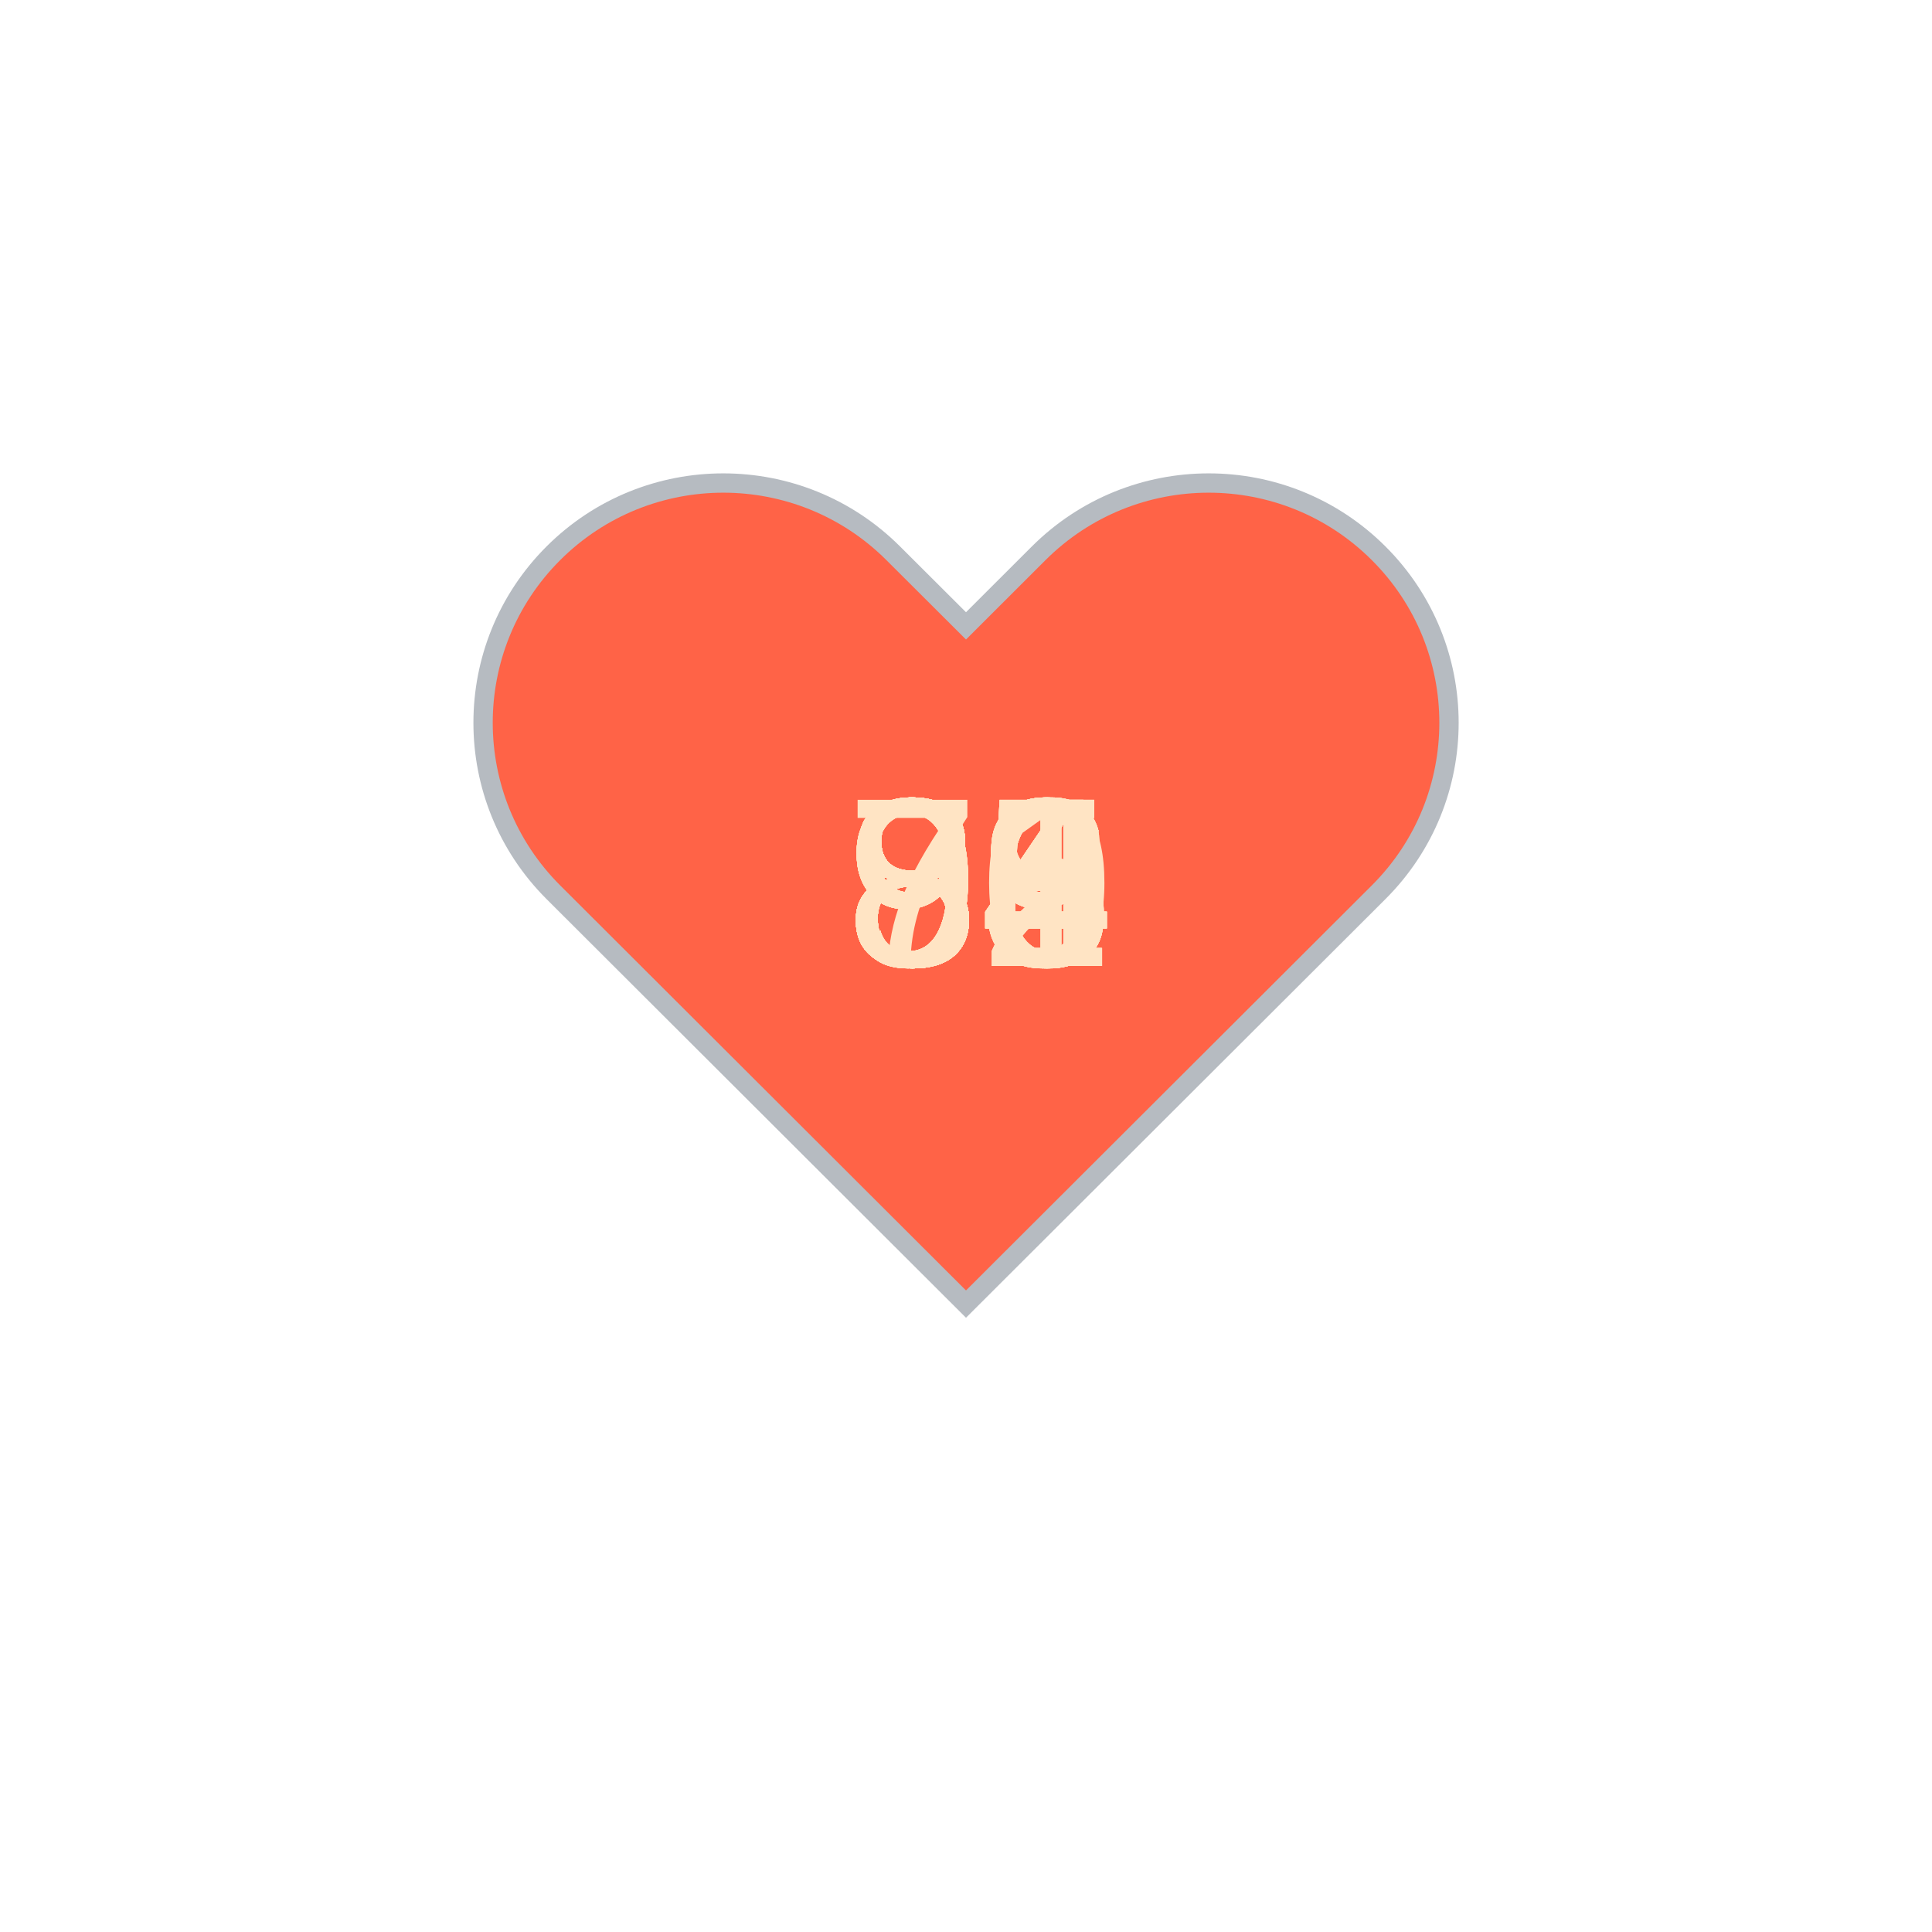
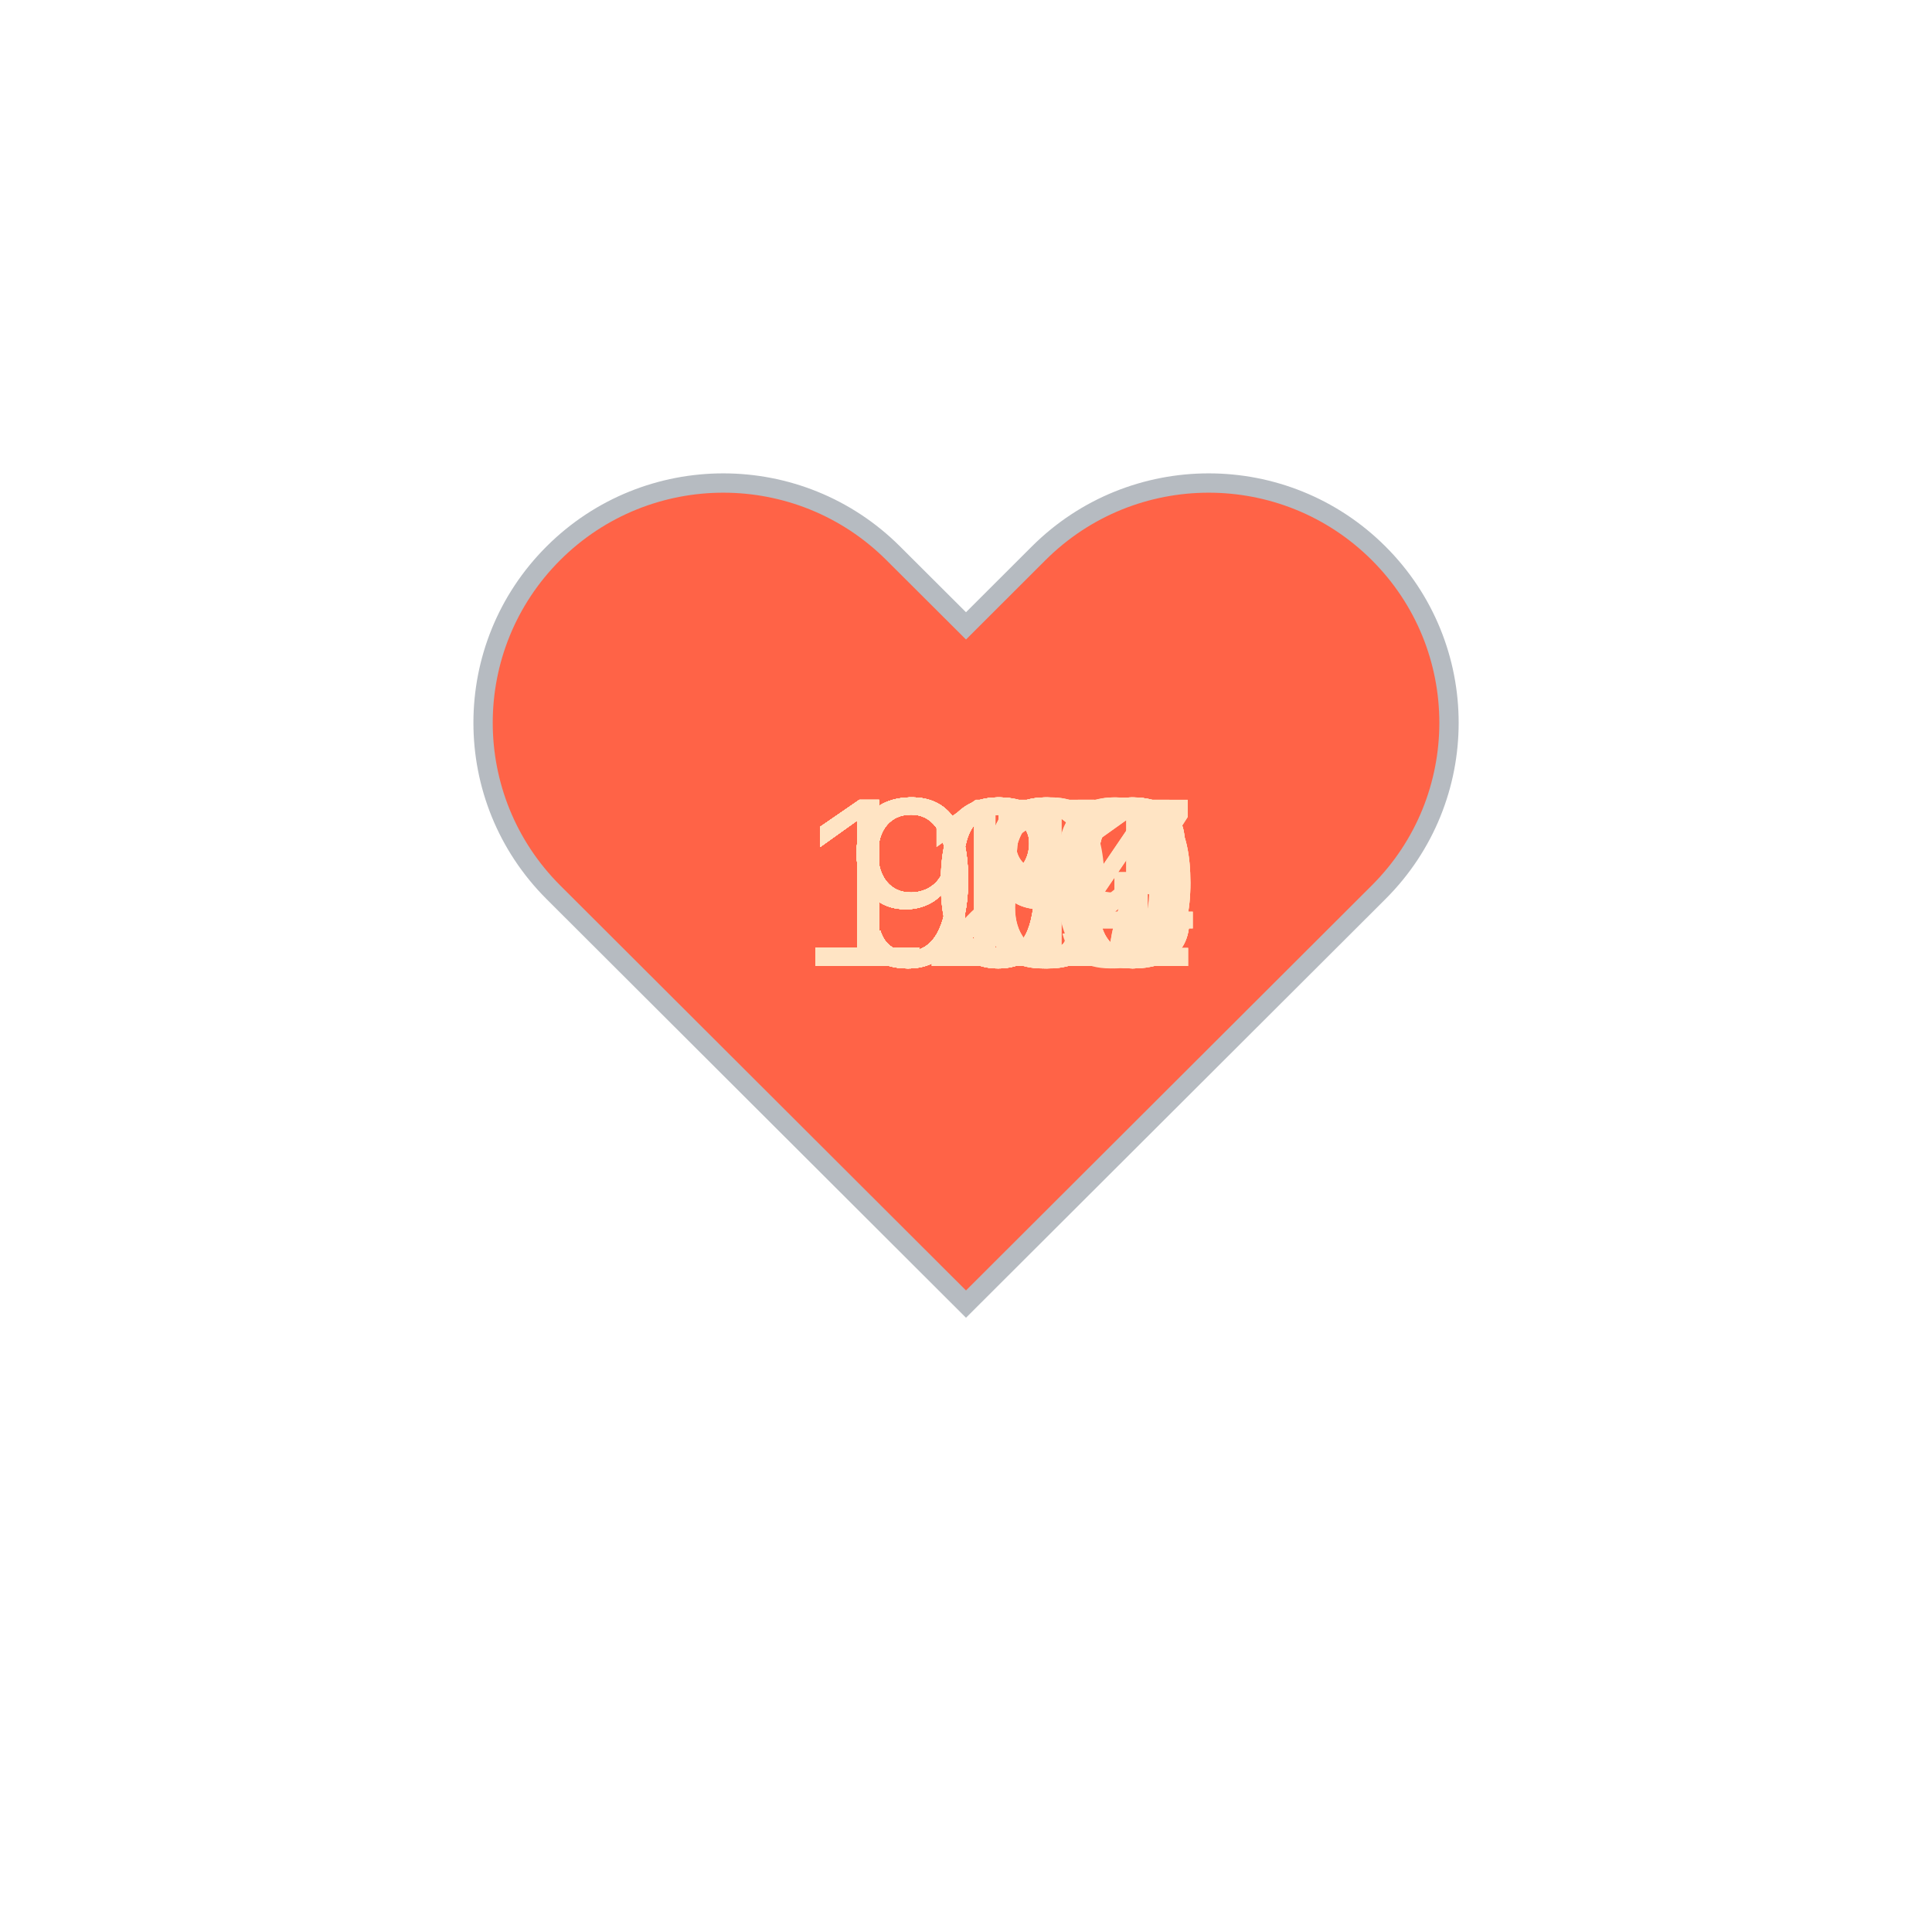
<svg xmlns="http://www.w3.org/2000/svg" baseProfile="full" height="150" version="1.1" viewBox="0,0,200,200" width="150">
  <defs />
  <g transform="translate(100 100)">
    <path d="M92.71,7.27L92.71,7.27c-9.71-9.69-25.46-9.69-35.18,0L50,14.79l-7.54-7.52C32.75-2.42,17-2.42,7.29,7.27v0 c-9.71,9.69-9.71,25.41,0,35.1L50,85l42.71-42.63C102.43,32.68,102.43,16.96,92.71,7.27z" fill="tomato" stroke="#B6BBC1" stroke-width="2" transform="translate(-50 -50)" />
    <animateTransform additive="sum" attributeName="transform" dur="1.2s" repeatCount="indefinite" type="scale" values="1; 1.5; 1.25; 1.5; 1.5; 1;" />
-     <text fill="bisque" style="font-size:25px; font-family:Arial" transform="translate(-12.5 0)">89<animate attributeName="visibility" dur="36.0s" keyTimes="0;0.03;0.07;0.1;0.13;0.17;0.2;0.23;0.27;0.3;0.33;0.37;0.4;0.43;0.47;0.5;0.53;0.57;0.6;0.63;0.67;0.7;0.73;0.77;0.8;0.83;0.87;0.9;0.93;0.97;1.0" repeatCount="indefinite" values="visible;hidden;hidden;hidden;hidden;hidden;hidden;hidden;hidden;hidden;hidden;hidden;hidden;hidden;hidden;hidden;hidden;hidden;hidden;hidden;hidden;hidden;hidden;hidden;hidden;hidden;hidden;hidden;hidden;hidden;hidden" />
+     <text fill="bisque" style="font-size:25px; font-family:Arial" transform="translate(-12.5 0)">98<animate attributeName="visibility" dur="36.0s" keyTimes="0;0.03;0.07;0.1;0.13;0.17;0.2;0.23;0.27;0.3;0.33;0.37;0.4;0.43;0.47;0.5;0.53;0.57;0.6;0.63;0.67;0.7;0.73;0.77;0.8;0.83;0.87;0.9;0.93;0.97;1.0" repeatCount="indefinite" values="visible;hidden;hidden;hidden;hidden;hidden;hidden;hidden;hidden;hidden;hidden;hidden;hidden;hidden;hidden;hidden;hidden;hidden;hidden;hidden;hidden;hidden;hidden;hidden;hidden;hidden;hidden;hidden;hidden;hidden;hidden" />
    </text>
-     <text fill="bisque" style="font-size:25px; font-family:Arial" transform="translate(-12.5 0)">89<animate attributeName="visibility" dur="36.0s" keyTimes="0;0.03;0.07;0.1;0.13;0.17;0.2;0.23;0.27;0.3;0.33;0.37;0.4;0.43;0.47;0.5;0.53;0.57;0.6;0.63;0.67;0.7;0.73;0.77;0.8;0.83;0.87;0.9;0.93;0.97;1.0" repeatCount="indefinite" values="hidden;visible;hidden;hidden;hidden;hidden;hidden;hidden;hidden;hidden;hidden;hidden;hidden;hidden;hidden;hidden;hidden;hidden;hidden;hidden;hidden;hidden;hidden;hidden;hidden;hidden;hidden;hidden;hidden;hidden;hidden" />
+     <text fill="bisque" style="font-size:25px; font-family:Arial" transform="translate(-12.5 0)">99<animate attributeName="visibility" dur="36.0s" keyTimes="0;0.03;0.07;0.1;0.13;0.17;0.2;0.23;0.27;0.3;0.33;0.37;0.4;0.43;0.47;0.5;0.53;0.57;0.6;0.63;0.67;0.7;0.73;0.77;0.8;0.83;0.87;0.9;0.93;0.97;1.0" repeatCount="indefinite" values="hidden;visible;hidden;hidden;hidden;hidden;hidden;hidden;hidden;hidden;hidden;hidden;hidden;hidden;hidden;hidden;hidden;hidden;hidden;hidden;hidden;hidden;hidden;hidden;hidden;hidden;hidden;hidden;hidden;hidden;hidden" />
    </text>
-     <text fill="bisque" style="font-size:25px; font-family:Arial" transform="translate(-12.5 0)">93<animate attributeName="visibility" dur="36.0s" keyTimes="0;0.03;0.07;0.1;0.13;0.17;0.2;0.23;0.27;0.3;0.33;0.37;0.4;0.43;0.47;0.5;0.53;0.57;0.6;0.63;0.67;0.7;0.73;0.77;0.8;0.83;0.87;0.9;0.93;0.97;1.0" repeatCount="indefinite" values="hidden;hidden;visible;hidden;hidden;hidden;hidden;hidden;hidden;hidden;hidden;hidden;hidden;hidden;hidden;hidden;hidden;hidden;hidden;hidden;hidden;hidden;hidden;hidden;hidden;hidden;hidden;hidden;hidden;hidden;hidden" />
+     <text fill="bisque" style="font-size:25px; font-family:Arial" transform="translate(-12.5 0)">99<animate attributeName="visibility" dur="36.0s" keyTimes="0;0.03;0.07;0.1;0.13;0.17;0.2;0.23;0.27;0.3;0.33;0.37;0.4;0.43;0.47;0.5;0.53;0.57;0.6;0.63;0.67;0.7;0.73;0.77;0.8;0.83;0.87;0.9;0.93;0.97;1.0" repeatCount="indefinite" values="hidden;hidden;visible;hidden;hidden;hidden;hidden;hidden;hidden;hidden;hidden;hidden;hidden;hidden;hidden;hidden;hidden;hidden;hidden;hidden;hidden;hidden;hidden;hidden;hidden;hidden;hidden;hidden;hidden;hidden;hidden" />
    </text>
-     <text fill="bisque" style="font-size:25px; font-family:Arial" transform="translate(-12.5 0)">94<animate attributeName="visibility" dur="36.0s" keyTimes="0;0.03;0.07;0.1;0.13;0.17;0.2;0.23;0.27;0.3;0.33;0.37;0.4;0.43;0.47;0.5;0.53;0.57;0.6;0.63;0.67;0.7;0.73;0.77;0.8;0.83;0.87;0.9;0.93;0.97;1.0" repeatCount="indefinite" values="hidden;hidden;hidden;visible;hidden;hidden;hidden;hidden;hidden;hidden;hidden;hidden;hidden;hidden;hidden;hidden;hidden;hidden;hidden;hidden;hidden;hidden;hidden;hidden;hidden;hidden;hidden;hidden;hidden;hidden;hidden" />
+     <text fill="bisque" style="font-size:25px; font-family:Arial" transform="translate(-12.5 0)">95<animate attributeName="visibility" dur="36.0s" keyTimes="0;0.03;0.07;0.1;0.13;0.17;0.2;0.23;0.27;0.3;0.33;0.37;0.4;0.43;0.47;0.5;0.53;0.57;0.6;0.63;0.67;0.7;0.73;0.77;0.8;0.83;0.87;0.9;0.93;0.97;1.0" repeatCount="indefinite" values="hidden;hidden;hidden;visible;hidden;hidden;hidden;hidden;hidden;hidden;hidden;hidden;hidden;hidden;hidden;hidden;hidden;hidden;hidden;hidden;hidden;hidden;hidden;hidden;hidden;hidden;hidden;hidden;hidden;hidden;hidden" />
    </text>
    <text fill="bisque" style="font-size:25px; font-family:Arial" transform="translate(-12.5 0)">91<animate attributeName="visibility" dur="36.0s" keyTimes="0;0.03;0.07;0.1;0.13;0.17;0.2;0.23;0.27;0.3;0.33;0.37;0.4;0.43;0.47;0.5;0.53;0.57;0.6;0.63;0.67;0.7;0.73;0.77;0.8;0.83;0.87;0.9;0.93;0.97;1.0" repeatCount="indefinite" values="hidden;hidden;hidden;hidden;visible;hidden;hidden;hidden;hidden;hidden;hidden;hidden;hidden;hidden;hidden;hidden;hidden;hidden;hidden;hidden;hidden;hidden;hidden;hidden;hidden;hidden;hidden;hidden;hidden;hidden;hidden" />
    </text>
-     <text fill="bisque" style="font-size:25px; font-family:Arial" transform="translate(-12.5 0)">90<animate attributeName="visibility" dur="36.0s" keyTimes="0;0.03;0.07;0.1;0.13;0.17;0.2;0.23;0.27;0.3;0.33;0.37;0.4;0.43;0.47;0.5;0.53;0.57;0.6;0.63;0.67;0.7;0.73;0.77;0.8;0.83;0.87;0.9;0.93;0.97;1.0" repeatCount="indefinite" values="hidden;hidden;hidden;hidden;hidden;visible;hidden;hidden;hidden;hidden;hidden;hidden;hidden;hidden;hidden;hidden;hidden;hidden;hidden;hidden;hidden;hidden;hidden;hidden;hidden;hidden;hidden;hidden;hidden;hidden;hidden" />
+     <text fill="bisque" style="font-size:25px; font-family:Arial" transform="translate(-12.5 0)">95<animate attributeName="visibility" dur="36.0s" keyTimes="0;0.03;0.07;0.1;0.13;0.17;0.2;0.23;0.27;0.3;0.33;0.37;0.4;0.43;0.47;0.5;0.53;0.57;0.6;0.63;0.67;0.7;0.73;0.77;0.8;0.83;0.87;0.9;0.93;0.97;1.0" repeatCount="indefinite" values="hidden;hidden;hidden;hidden;hidden;visible;hidden;hidden;hidden;hidden;hidden;hidden;hidden;hidden;hidden;hidden;hidden;hidden;hidden;hidden;hidden;hidden;hidden;hidden;hidden;hidden;hidden;hidden;hidden;hidden;hidden" />
    </text>
-     <text fill="bisque" style="font-size:25px; font-family:Arial" transform="translate(-12.5 0)">86<animate attributeName="visibility" dur="36.0s" keyTimes="0;0.03;0.07;0.1;0.13;0.17;0.2;0.23;0.27;0.3;0.33;0.37;0.4;0.43;0.47;0.5;0.53;0.57;0.6;0.63;0.67;0.7;0.73;0.77;0.8;0.83;0.87;0.9;0.93;0.97;1.0" repeatCount="indefinite" values="hidden;hidden;hidden;hidden;hidden;hidden;visible;hidden;hidden;hidden;hidden;hidden;hidden;hidden;hidden;hidden;hidden;hidden;hidden;hidden;hidden;hidden;hidden;hidden;hidden;hidden;hidden;hidden;hidden;hidden;hidden" />
+     <text fill="bisque" style="font-size:25px; font-family:Arial" transform="translate(-12.5 0)">96<animate attributeName="visibility" dur="36.0s" keyTimes="0;0.03;0.07;0.1;0.13;0.17;0.2;0.23;0.27;0.3;0.33;0.37;0.4;0.43;0.47;0.5;0.53;0.57;0.6;0.63;0.67;0.7;0.73;0.77;0.8;0.83;0.87;0.9;0.93;0.97;1.0" repeatCount="indefinite" values="hidden;hidden;hidden;hidden;hidden;hidden;visible;hidden;hidden;hidden;hidden;hidden;hidden;hidden;hidden;hidden;hidden;hidden;hidden;hidden;hidden;hidden;hidden;hidden;hidden;hidden;hidden;hidden;hidden;hidden;hidden" />
    </text>
-     <text fill="bisque" style="font-size:25px; font-family:Arial" transform="translate(-12.5 0)">84<animate attributeName="visibility" dur="36.0s" keyTimes="0;0.03;0.07;0.1;0.13;0.17;0.2;0.23;0.27;0.3;0.33;0.37;0.4;0.43;0.47;0.5;0.53;0.57;0.6;0.63;0.67;0.7;0.73;0.77;0.8;0.83;0.87;0.9;0.93;0.97;1.0" repeatCount="indefinite" values="hidden;hidden;hidden;hidden;hidden;hidden;hidden;visible;hidden;hidden;hidden;hidden;hidden;hidden;hidden;hidden;hidden;hidden;hidden;hidden;hidden;hidden;hidden;hidden;hidden;hidden;hidden;hidden;hidden;hidden;hidden" />
+     <text fill="bisque" style="font-size:25px; font-family:Arial" transform="translate(-12.5 0)">98<animate attributeName="visibility" dur="36.0s" keyTimes="0;0.03;0.07;0.1;0.13;0.17;0.2;0.23;0.27;0.3;0.33;0.37;0.4;0.43;0.47;0.5;0.53;0.57;0.6;0.63;0.67;0.7;0.73;0.77;0.8;0.83;0.87;0.9;0.93;0.97;1.0" repeatCount="indefinite" values="hidden;hidden;hidden;hidden;hidden;hidden;hidden;visible;hidden;hidden;hidden;hidden;hidden;hidden;hidden;hidden;hidden;hidden;hidden;hidden;hidden;hidden;hidden;hidden;hidden;hidden;hidden;hidden;hidden;hidden;hidden" />
    </text>
-     <text fill="bisque" style="font-size:25px; font-family:Arial" transform="translate(-12.5 0)">89<animate attributeName="visibility" dur="36.0s" keyTimes="0;0.03;0.07;0.1;0.13;0.17;0.2;0.23;0.27;0.3;0.33;0.37;0.4;0.43;0.47;0.5;0.53;0.57;0.6;0.63;0.67;0.7;0.73;0.77;0.8;0.83;0.87;0.9;0.93;0.97;1.0" repeatCount="indefinite" values="hidden;hidden;hidden;hidden;hidden;hidden;hidden;hidden;visible;hidden;hidden;hidden;hidden;hidden;hidden;hidden;hidden;hidden;hidden;hidden;hidden;hidden;hidden;hidden;hidden;hidden;hidden;hidden;hidden;hidden;hidden" />
+     <text fill="bisque" style="font-size:25px; font-family:Arial" transform="translate(-12.5 0)">96<animate attributeName="visibility" dur="36.0s" keyTimes="0;0.03;0.07;0.1;0.13;0.17;0.2;0.23;0.27;0.3;0.33;0.37;0.4;0.43;0.47;0.5;0.53;0.57;0.6;0.63;0.67;0.7;0.73;0.77;0.8;0.83;0.87;0.9;0.93;0.97;1.0" repeatCount="indefinite" values="hidden;hidden;hidden;hidden;hidden;hidden;hidden;hidden;visible;hidden;hidden;hidden;hidden;hidden;hidden;hidden;hidden;hidden;hidden;hidden;hidden;hidden;hidden;hidden;hidden;hidden;hidden;hidden;hidden;hidden;hidden" />
    </text>
-     <text fill="bisque" style="font-size:25px; font-family:Arial" transform="translate(-12.5 0)">86<animate attributeName="visibility" dur="36.0s" keyTimes="0;0.03;0.07;0.1;0.13;0.17;0.2;0.23;0.27;0.3;0.33;0.37;0.4;0.43;0.47;0.5;0.53;0.57;0.6;0.63;0.67;0.7;0.73;0.77;0.8;0.83;0.87;0.9;0.93;0.97;1.0" repeatCount="indefinite" values="hidden;hidden;hidden;hidden;hidden;hidden;hidden;hidden;hidden;visible;hidden;hidden;hidden;hidden;hidden;hidden;hidden;hidden;hidden;hidden;hidden;hidden;hidden;hidden;hidden;hidden;hidden;hidden;hidden;hidden;hidden" />
+     <text fill="bisque" style="font-size:25px; font-family:Arial" transform="translate(-12.5 0)">99<animate attributeName="visibility" dur="36.0s" keyTimes="0;0.03;0.07;0.1;0.13;0.17;0.2;0.23;0.27;0.3;0.33;0.37;0.4;0.43;0.47;0.5;0.53;0.57;0.6;0.63;0.67;0.7;0.73;0.77;0.8;0.83;0.87;0.9;0.93;0.97;1.0" repeatCount="indefinite" values="hidden;hidden;hidden;hidden;hidden;hidden;hidden;hidden;hidden;visible;hidden;hidden;hidden;hidden;hidden;hidden;hidden;hidden;hidden;hidden;hidden;hidden;hidden;hidden;hidden;hidden;hidden;hidden;hidden;hidden;hidden" />
    </text>
-     <text fill="bisque" style="font-size:25px; font-family:Arial" transform="translate(-12.5 0)">86<animate attributeName="visibility" dur="36.0s" keyTimes="0;0.03;0.07;0.1;0.13;0.17;0.2;0.23;0.27;0.3;0.33;0.37;0.4;0.43;0.47;0.5;0.53;0.57;0.6;0.63;0.67;0.7;0.73;0.77;0.8;0.83;0.87;0.9;0.93;0.97;1.0" repeatCount="indefinite" values="hidden;hidden;hidden;hidden;hidden;hidden;hidden;hidden;hidden;hidden;visible;hidden;hidden;hidden;hidden;hidden;hidden;hidden;hidden;hidden;hidden;hidden;hidden;hidden;hidden;hidden;hidden;hidden;hidden;hidden;hidden" />
+     <text fill="bisque" style="font-size:25px; font-family:Arial" transform="translate(-17.5 0)">101<animate attributeName="visibility" dur="36.0s" keyTimes="0;0.03;0.07;0.1;0.13;0.17;0.2;0.23;0.27;0.3;0.33;0.37;0.4;0.43;0.47;0.5;0.53;0.57;0.6;0.63;0.67;0.7;0.73;0.77;0.8;0.83;0.87;0.9;0.93;0.97;1.0" repeatCount="indefinite" values="hidden;hidden;hidden;hidden;hidden;hidden;hidden;hidden;hidden;hidden;visible;hidden;hidden;hidden;hidden;hidden;hidden;hidden;hidden;hidden;hidden;hidden;hidden;hidden;hidden;hidden;hidden;hidden;hidden;hidden;hidden" />
    </text>
-     <text fill="bisque" style="font-size:25px; font-family:Arial" transform="translate(-12.5 0)">84<animate attributeName="visibility" dur="36.0s" keyTimes="0;0.03;0.07;0.1;0.13;0.17;0.2;0.23;0.27;0.3;0.33;0.37;0.4;0.43;0.47;0.5;0.53;0.57;0.6;0.63;0.67;0.7;0.73;0.77;0.8;0.83;0.87;0.9;0.93;0.97;1.0" repeatCount="indefinite" values="hidden;hidden;hidden;hidden;hidden;hidden;hidden;hidden;hidden;hidden;hidden;visible;hidden;hidden;hidden;hidden;hidden;hidden;hidden;hidden;hidden;hidden;hidden;hidden;hidden;hidden;hidden;hidden;hidden;hidden;hidden" />
+     <text fill="bisque" style="font-size:25px; font-family:Arial" transform="translate(-12.5 0)">90<animate attributeName="visibility" dur="36.0s" keyTimes="0;0.03;0.07;0.1;0.13;0.17;0.2;0.23;0.27;0.3;0.33;0.37;0.4;0.43;0.47;0.5;0.53;0.57;0.6;0.63;0.67;0.7;0.73;0.77;0.8;0.83;0.87;0.9;0.93;0.97;1.0" repeatCount="indefinite" values="hidden;hidden;hidden;hidden;hidden;hidden;hidden;hidden;hidden;hidden;hidden;visible;hidden;hidden;hidden;hidden;hidden;hidden;hidden;hidden;hidden;hidden;hidden;hidden;hidden;hidden;hidden;hidden;hidden;hidden;hidden" />
    </text>
-     <text fill="bisque" style="font-size:25px; font-family:Arial" transform="translate(-12.5 0)">86<animate attributeName="visibility" dur="36.0s" keyTimes="0;0.03;0.07;0.1;0.13;0.17;0.2;0.23;0.27;0.3;0.33;0.37;0.4;0.43;0.47;0.5;0.53;0.57;0.6;0.63;0.67;0.7;0.73;0.77;0.8;0.83;0.87;0.9;0.93;0.97;1.0" repeatCount="indefinite" values="hidden;hidden;hidden;hidden;hidden;hidden;hidden;hidden;hidden;hidden;hidden;hidden;visible;hidden;hidden;hidden;hidden;hidden;hidden;hidden;hidden;hidden;hidden;hidden;hidden;hidden;hidden;hidden;hidden;hidden;hidden" />
+     <text fill="bisque" style="font-size:25px; font-family:Arial" transform="translate(-12.5 0)">93<animate attributeName="visibility" dur="36.0s" keyTimes="0;0.03;0.07;0.1;0.13;0.17;0.2;0.23;0.27;0.3;0.33;0.37;0.4;0.43;0.47;0.5;0.53;0.57;0.6;0.63;0.67;0.7;0.73;0.77;0.8;0.83;0.87;0.9;0.93;0.97;1.0" repeatCount="indefinite" values="hidden;hidden;hidden;hidden;hidden;hidden;hidden;hidden;hidden;hidden;hidden;hidden;visible;hidden;hidden;hidden;hidden;hidden;hidden;hidden;hidden;hidden;hidden;hidden;hidden;hidden;hidden;hidden;hidden;hidden;hidden" />
    </text>
-     <text fill="bisque" style="font-size:25px; font-family:Arial" transform="translate(-12.5 0)">85<animate attributeName="visibility" dur="36.0s" keyTimes="0;0.03;0.07;0.1;0.13;0.17;0.2;0.23;0.27;0.3;0.33;0.37;0.4;0.43;0.47;0.5;0.53;0.57;0.6;0.63;0.67;0.7;0.73;0.77;0.8;0.83;0.87;0.9;0.93;0.97;1.0" repeatCount="indefinite" values="hidden;hidden;hidden;hidden;hidden;hidden;hidden;hidden;hidden;hidden;hidden;hidden;hidden;visible;hidden;hidden;hidden;hidden;hidden;hidden;hidden;hidden;hidden;hidden;hidden;hidden;hidden;hidden;hidden;hidden;hidden" />
+     <text fill="bisque" style="font-size:25px; font-family:Arial" transform="translate(-12.5 0)">93<animate attributeName="visibility" dur="36.0s" keyTimes="0;0.03;0.07;0.1;0.13;0.17;0.2;0.23;0.27;0.3;0.33;0.37;0.4;0.43;0.47;0.5;0.53;0.57;0.6;0.63;0.67;0.7;0.73;0.77;0.8;0.83;0.87;0.9;0.93;0.97;1.0" repeatCount="indefinite" values="hidden;hidden;hidden;hidden;hidden;hidden;hidden;hidden;hidden;hidden;hidden;hidden;hidden;visible;hidden;hidden;hidden;hidden;hidden;hidden;hidden;hidden;hidden;hidden;hidden;hidden;hidden;hidden;hidden;hidden;hidden" />
    </text>
-     <text fill="bisque" style="font-size:25px; font-family:Arial" transform="translate(-12.5 0)">88<animate attributeName="visibility" dur="36.0s" keyTimes="0;0.03;0.07;0.1;0.13;0.17;0.2;0.23;0.27;0.3;0.33;0.37;0.4;0.43;0.47;0.5;0.53;0.57;0.6;0.63;0.67;0.7;0.73;0.77;0.8;0.83;0.87;0.9;0.93;0.97;1.0" repeatCount="indefinite" values="hidden;hidden;hidden;hidden;hidden;hidden;hidden;hidden;hidden;hidden;hidden;hidden;hidden;hidden;visible;hidden;hidden;hidden;hidden;hidden;hidden;hidden;hidden;hidden;hidden;hidden;hidden;hidden;hidden;hidden;hidden" />
+     <text fill="bisque" style="font-size:25px; font-family:Arial" transform="translate(-17.5 0)">104<animate attributeName="visibility" dur="36.0s" keyTimes="0;0.03;0.07;0.1;0.13;0.17;0.2;0.23;0.27;0.3;0.33;0.37;0.4;0.43;0.47;0.5;0.53;0.57;0.6;0.63;0.67;0.7;0.73;0.77;0.8;0.83;0.87;0.9;0.93;0.97;1.0" repeatCount="indefinite" values="hidden;hidden;hidden;hidden;hidden;hidden;hidden;hidden;hidden;hidden;hidden;hidden;hidden;hidden;visible;hidden;hidden;hidden;hidden;hidden;hidden;hidden;hidden;hidden;hidden;hidden;hidden;hidden;hidden;hidden;hidden" />
    </text>
-     <text fill="bisque" style="font-size:25px; font-family:Arial" transform="translate(-12.5 0)">88<animate attributeName="visibility" dur="36.0s" keyTimes="0;0.03;0.07;0.1;0.13;0.17;0.2;0.23;0.27;0.3;0.33;0.37;0.4;0.43;0.47;0.5;0.53;0.57;0.6;0.63;0.67;0.7;0.73;0.77;0.8;0.83;0.87;0.9;0.93;0.97;1.0" repeatCount="indefinite" values="hidden;hidden;hidden;hidden;hidden;hidden;hidden;hidden;hidden;hidden;hidden;hidden;hidden;hidden;hidden;visible;hidden;hidden;hidden;hidden;hidden;hidden;hidden;hidden;hidden;hidden;hidden;hidden;hidden;hidden;hidden" />
+     <text fill="bisque" style="font-size:25px; font-family:Arial" transform="translate(-17.5 0)">110<animate attributeName="visibility" dur="36.0s" keyTimes="0;0.03;0.07;0.1;0.13;0.17;0.2;0.23;0.27;0.3;0.33;0.37;0.4;0.43;0.47;0.5;0.53;0.57;0.6;0.63;0.67;0.7;0.73;0.77;0.8;0.83;0.87;0.9;0.93;0.97;1.0" repeatCount="indefinite" values="hidden;hidden;hidden;hidden;hidden;hidden;hidden;hidden;hidden;hidden;hidden;hidden;hidden;hidden;hidden;visible;hidden;hidden;hidden;hidden;hidden;hidden;hidden;hidden;hidden;hidden;hidden;hidden;hidden;hidden;hidden" />
    </text>
-     <text fill="bisque" style="font-size:25px; font-family:Arial" transform="translate(-12.5 0)">85<animate attributeName="visibility" dur="36.0s" keyTimes="0;0.03;0.07;0.1;0.13;0.17;0.2;0.23;0.27;0.3;0.33;0.37;0.4;0.43;0.47;0.5;0.53;0.57;0.6;0.63;0.67;0.7;0.73;0.77;0.8;0.83;0.87;0.9;0.93;0.97;1.0" repeatCount="indefinite" values="hidden;hidden;hidden;hidden;hidden;hidden;hidden;hidden;hidden;hidden;hidden;hidden;hidden;hidden;hidden;hidden;visible;hidden;hidden;hidden;hidden;hidden;hidden;hidden;hidden;hidden;hidden;hidden;hidden;hidden;hidden" />
+     <text fill="bisque" style="font-size:25px; font-family:Arial" transform="translate(-17.5 0)">112<animate attributeName="visibility" dur="36.0s" keyTimes="0;0.03;0.07;0.1;0.13;0.17;0.2;0.23;0.27;0.3;0.33;0.37;0.4;0.43;0.47;0.5;0.53;0.57;0.6;0.63;0.67;0.7;0.73;0.77;0.8;0.83;0.87;0.9;0.93;0.97;1.0" repeatCount="indefinite" values="hidden;hidden;hidden;hidden;hidden;hidden;hidden;hidden;hidden;hidden;hidden;hidden;hidden;hidden;hidden;hidden;visible;hidden;hidden;hidden;hidden;hidden;hidden;hidden;hidden;hidden;hidden;hidden;hidden;hidden;hidden" />
    </text>
-     <text fill="bisque" style="font-size:25px; font-family:Arial" transform="translate(-12.5 0)">83<animate attributeName="visibility" dur="36.0s" keyTimes="0;0.03;0.07;0.1;0.13;0.17;0.2;0.23;0.27;0.3;0.33;0.37;0.4;0.43;0.47;0.5;0.53;0.57;0.6;0.63;0.67;0.7;0.73;0.77;0.8;0.83;0.87;0.9;0.93;0.97;1.0" repeatCount="indefinite" values="hidden;hidden;hidden;hidden;hidden;hidden;hidden;hidden;hidden;hidden;hidden;hidden;hidden;hidden;hidden;hidden;hidden;visible;hidden;hidden;hidden;hidden;hidden;hidden;hidden;hidden;hidden;hidden;hidden;hidden;hidden" />
+     <text fill="bisque" style="font-size:25px; font-family:Arial" transform="translate(-17.5 0)">107<animate attributeName="visibility" dur="36.0s" keyTimes="0;0.03;0.07;0.1;0.13;0.17;0.2;0.23;0.27;0.3;0.33;0.37;0.4;0.43;0.47;0.5;0.53;0.57;0.6;0.63;0.67;0.7;0.73;0.77;0.8;0.83;0.87;0.9;0.93;0.97;1.0" repeatCount="indefinite" values="hidden;hidden;hidden;hidden;hidden;hidden;hidden;hidden;hidden;hidden;hidden;hidden;hidden;hidden;hidden;hidden;hidden;visible;hidden;hidden;hidden;hidden;hidden;hidden;hidden;hidden;hidden;hidden;hidden;hidden;hidden" />
    </text>
-     <text fill="bisque" style="font-size:25px; font-family:Arial" transform="translate(-12.5 0)">83<animate attributeName="visibility" dur="36.0s" keyTimes="0;0.03;0.07;0.1;0.13;0.17;0.2;0.23;0.27;0.3;0.33;0.37;0.4;0.43;0.47;0.5;0.53;0.57;0.6;0.63;0.67;0.7;0.73;0.77;0.8;0.83;0.87;0.9;0.93;0.97;1.0" repeatCount="indefinite" values="hidden;hidden;hidden;hidden;hidden;hidden;hidden;hidden;hidden;hidden;hidden;hidden;hidden;hidden;hidden;hidden;hidden;hidden;visible;hidden;hidden;hidden;hidden;hidden;hidden;hidden;hidden;hidden;hidden;hidden;hidden" />
+     <text fill="bisque" style="font-size:25px; font-family:Arial" transform="translate(-17.5 0)">107<animate attributeName="visibility" dur="36.0s" keyTimes="0;0.03;0.07;0.1;0.13;0.17;0.2;0.23;0.27;0.3;0.33;0.37;0.4;0.43;0.47;0.5;0.53;0.57;0.6;0.63;0.67;0.7;0.73;0.77;0.8;0.83;0.87;0.9;0.93;0.97;1.0" repeatCount="indefinite" values="hidden;hidden;hidden;hidden;hidden;hidden;hidden;hidden;hidden;hidden;hidden;hidden;hidden;hidden;hidden;hidden;hidden;hidden;visible;hidden;hidden;hidden;hidden;hidden;hidden;hidden;hidden;hidden;hidden;hidden;hidden" />
    </text>
-     <text fill="bisque" style="font-size:25px; font-family:Arial" transform="translate(-12.5 0)">82<animate attributeName="visibility" dur="36.0s" keyTimes="0;0.03;0.07;0.1;0.13;0.17;0.2;0.23;0.27;0.3;0.33;0.37;0.4;0.43;0.47;0.5;0.53;0.57;0.6;0.63;0.67;0.7;0.73;0.77;0.8;0.83;0.87;0.9;0.93;0.97;1.0" repeatCount="indefinite" values="hidden;hidden;hidden;hidden;hidden;hidden;hidden;hidden;hidden;hidden;hidden;hidden;hidden;hidden;hidden;hidden;hidden;hidden;hidden;visible;hidden;hidden;hidden;hidden;hidden;hidden;hidden;hidden;hidden;hidden;hidden" />
+     <text fill="bisque" style="font-size:25px; font-family:Arial" transform="translate(-17.5 0)">119<animate attributeName="visibility" dur="36.0s" keyTimes="0;0.03;0.07;0.1;0.13;0.17;0.2;0.23;0.27;0.3;0.33;0.37;0.4;0.43;0.47;0.5;0.53;0.57;0.6;0.63;0.67;0.7;0.73;0.77;0.8;0.83;0.87;0.9;0.93;0.97;1.0" repeatCount="indefinite" values="hidden;hidden;hidden;hidden;hidden;hidden;hidden;hidden;hidden;hidden;hidden;hidden;hidden;hidden;hidden;hidden;hidden;hidden;hidden;visible;hidden;hidden;hidden;hidden;hidden;hidden;hidden;hidden;hidden;hidden;hidden" />
    </text>
-     <text fill="bisque" style="font-size:25px; font-family:Arial" transform="translate(-12.5 0)">85<animate attributeName="visibility" dur="36.0s" keyTimes="0;0.03;0.07;0.1;0.13;0.17;0.2;0.23;0.27;0.3;0.33;0.37;0.4;0.43;0.47;0.5;0.53;0.57;0.6;0.63;0.67;0.7;0.73;0.77;0.8;0.83;0.87;0.9;0.93;0.97;1.0" repeatCount="indefinite" values="hidden;hidden;hidden;hidden;hidden;hidden;hidden;hidden;hidden;hidden;hidden;hidden;hidden;hidden;hidden;hidden;hidden;hidden;hidden;hidden;visible;hidden;hidden;hidden;hidden;hidden;hidden;hidden;hidden;hidden;hidden" />
+     <text fill="bisque" style="font-size:25px; font-family:Arial" transform="translate(-17.5 0)">121<animate attributeName="visibility" dur="36.0s" keyTimes="0;0.03;0.07;0.1;0.13;0.17;0.2;0.23;0.27;0.3;0.33;0.37;0.4;0.43;0.47;0.5;0.53;0.57;0.6;0.63;0.67;0.7;0.73;0.77;0.8;0.83;0.87;0.9;0.93;0.97;1.0" repeatCount="indefinite" values="hidden;hidden;hidden;hidden;hidden;hidden;hidden;hidden;hidden;hidden;hidden;hidden;hidden;hidden;hidden;hidden;hidden;hidden;hidden;hidden;visible;hidden;hidden;hidden;hidden;hidden;hidden;hidden;hidden;hidden;hidden" />
    </text>
-     <text fill="bisque" style="font-size:25px; font-family:Arial" transform="translate(-12.5 0)">85<animate attributeName="visibility" dur="36.0s" keyTimes="0;0.03;0.07;0.1;0.13;0.17;0.2;0.23;0.27;0.3;0.33;0.37;0.4;0.43;0.47;0.5;0.53;0.57;0.6;0.63;0.67;0.7;0.73;0.77;0.8;0.83;0.87;0.9;0.93;0.97;1.0" repeatCount="indefinite" values="hidden;hidden;hidden;hidden;hidden;hidden;hidden;hidden;hidden;hidden;hidden;hidden;hidden;hidden;hidden;hidden;hidden;hidden;hidden;hidden;hidden;visible;hidden;hidden;hidden;hidden;hidden;hidden;hidden;hidden;hidden" />
+     <text fill="bisque" style="font-size:25px; font-family:Arial" transform="translate(-17.5 0)">123<animate attributeName="visibility" dur="36.0s" keyTimes="0;0.03;0.07;0.1;0.13;0.17;0.2;0.23;0.27;0.3;0.33;0.37;0.4;0.43;0.47;0.5;0.53;0.57;0.6;0.63;0.67;0.7;0.73;0.77;0.8;0.83;0.87;0.9;0.93;0.97;1.0" repeatCount="indefinite" values="hidden;hidden;hidden;hidden;hidden;hidden;hidden;hidden;hidden;hidden;hidden;hidden;hidden;hidden;hidden;hidden;hidden;hidden;hidden;hidden;hidden;visible;hidden;hidden;hidden;hidden;hidden;hidden;hidden;hidden;hidden" />
    </text>
-     <text fill="bisque" style="font-size:25px; font-family:Arial" transform="translate(-12.5 0)">83<animate attributeName="visibility" dur="36.0s" keyTimes="0;0.03;0.07;0.1;0.13;0.17;0.2;0.23;0.27;0.3;0.33;0.37;0.4;0.43;0.47;0.5;0.53;0.57;0.6;0.63;0.67;0.7;0.73;0.77;0.8;0.83;0.87;0.9;0.93;0.97;1.0" repeatCount="indefinite" values="hidden;hidden;hidden;hidden;hidden;hidden;hidden;hidden;hidden;hidden;hidden;hidden;hidden;hidden;hidden;hidden;hidden;hidden;hidden;hidden;hidden;hidden;visible;hidden;hidden;hidden;hidden;hidden;hidden;hidden;hidden" />
+     <text fill="bisque" style="font-size:25px; font-family:Arial" transform="translate(-17.5 0)">123<animate attributeName="visibility" dur="36.0s" keyTimes="0;0.03;0.07;0.1;0.13;0.17;0.2;0.23;0.27;0.3;0.33;0.37;0.4;0.43;0.47;0.5;0.53;0.57;0.6;0.63;0.67;0.7;0.73;0.77;0.8;0.83;0.87;0.9;0.93;0.97;1.0" repeatCount="indefinite" values="hidden;hidden;hidden;hidden;hidden;hidden;hidden;hidden;hidden;hidden;hidden;hidden;hidden;hidden;hidden;hidden;hidden;hidden;hidden;hidden;hidden;hidden;visible;hidden;hidden;hidden;hidden;hidden;hidden;hidden;hidden" />
    </text>
-     <text fill="bisque" style="font-size:25px; font-family:Arial" transform="translate(-12.5 0)">79<animate attributeName="visibility" dur="36.0s" keyTimes="0;0.03;0.07;0.1;0.13;0.17;0.2;0.23;0.27;0.3;0.33;0.37;0.4;0.43;0.47;0.5;0.53;0.57;0.6;0.63;0.67;0.7;0.73;0.77;0.8;0.83;0.87;0.9;0.93;0.97;1.0" repeatCount="indefinite" values="hidden;hidden;hidden;hidden;hidden;hidden;hidden;hidden;hidden;hidden;hidden;hidden;hidden;hidden;hidden;hidden;hidden;hidden;hidden;hidden;hidden;hidden;hidden;visible;hidden;hidden;hidden;hidden;hidden;hidden;hidden" />
+     <text fill="bisque" style="font-size:25px; font-family:Arial" transform="translate(-17.5 0)">123<animate attributeName="visibility" dur="36.0s" keyTimes="0;0.03;0.07;0.1;0.13;0.17;0.2;0.23;0.27;0.3;0.33;0.37;0.4;0.43;0.47;0.5;0.53;0.57;0.6;0.63;0.67;0.7;0.73;0.77;0.8;0.83;0.87;0.9;0.93;0.97;1.0" repeatCount="indefinite" values="hidden;hidden;hidden;hidden;hidden;hidden;hidden;hidden;hidden;hidden;hidden;hidden;hidden;hidden;hidden;hidden;hidden;hidden;hidden;hidden;hidden;hidden;hidden;visible;hidden;hidden;hidden;hidden;hidden;hidden;hidden" />
    </text>
-     <text fill="bisque" style="font-size:25px; font-family:Arial" transform="translate(-12.5 0)">86<animate attributeName="visibility" dur="36.0s" keyTimes="0;0.03;0.07;0.1;0.13;0.17;0.2;0.23;0.27;0.3;0.33;0.37;0.4;0.43;0.47;0.5;0.53;0.57;0.6;0.63;0.67;0.7;0.73;0.77;0.8;0.83;0.87;0.9;0.93;0.97;1.0" repeatCount="indefinite" values="hidden;hidden;hidden;hidden;hidden;hidden;hidden;hidden;hidden;hidden;hidden;hidden;hidden;hidden;hidden;hidden;hidden;hidden;hidden;hidden;hidden;hidden;hidden;hidden;visible;hidden;hidden;hidden;hidden;hidden;hidden" />
+     <text fill="bisque" style="font-size:25px; font-family:Arial" transform="translate(-17.5 0)">123<animate attributeName="visibility" dur="36.0s" keyTimes="0;0.03;0.07;0.1;0.13;0.17;0.2;0.23;0.27;0.3;0.33;0.37;0.4;0.43;0.47;0.5;0.53;0.57;0.6;0.63;0.67;0.7;0.73;0.77;0.8;0.83;0.87;0.9;0.93;0.97;1.0" repeatCount="indefinite" values="hidden;hidden;hidden;hidden;hidden;hidden;hidden;hidden;hidden;hidden;hidden;hidden;hidden;hidden;hidden;hidden;hidden;hidden;hidden;hidden;hidden;hidden;hidden;hidden;visible;hidden;hidden;hidden;hidden;hidden;hidden" />
    </text>
-     <text fill="bisque" style="font-size:25px; font-family:Arial" transform="translate(-12.5 0)">93<animate attributeName="visibility" dur="36.0s" keyTimes="0;0.03;0.07;0.1;0.13;0.17;0.2;0.23;0.27;0.3;0.33;0.37;0.4;0.43;0.47;0.5;0.53;0.57;0.6;0.63;0.67;0.7;0.73;0.77;0.8;0.83;0.87;0.9;0.93;0.97;1.0" repeatCount="indefinite" values="hidden;hidden;hidden;hidden;hidden;hidden;hidden;hidden;hidden;hidden;hidden;hidden;hidden;hidden;hidden;hidden;hidden;hidden;hidden;hidden;hidden;hidden;hidden;hidden;hidden;visible;hidden;hidden;hidden;hidden;hidden" />
+     <text fill="bisque" style="font-size:25px; font-family:Arial" transform="translate(-17.5 0)">104<animate attributeName="visibility" dur="36.0s" keyTimes="0;0.03;0.07;0.1;0.13;0.17;0.2;0.23;0.27;0.3;0.33;0.37;0.4;0.43;0.47;0.5;0.53;0.57;0.6;0.63;0.67;0.7;0.73;0.77;0.8;0.83;0.87;0.9;0.93;0.97;1.0" repeatCount="indefinite" values="hidden;hidden;hidden;hidden;hidden;hidden;hidden;hidden;hidden;hidden;hidden;hidden;hidden;hidden;hidden;hidden;hidden;hidden;hidden;hidden;hidden;hidden;hidden;hidden;hidden;visible;hidden;hidden;hidden;hidden;hidden" />
    </text>
-     <text fill="bisque" style="font-size:25px; font-family:Arial" transform="translate(-12.5 0)">94<animate attributeName="visibility" dur="36.0s" keyTimes="0;0.03;0.07;0.1;0.13;0.17;0.2;0.23;0.27;0.3;0.33;0.37;0.4;0.43;0.47;0.5;0.53;0.57;0.6;0.63;0.67;0.7;0.73;0.77;0.8;0.83;0.87;0.9;0.93;0.97;1.0" repeatCount="indefinite" values="hidden;hidden;hidden;hidden;hidden;hidden;hidden;hidden;hidden;hidden;hidden;hidden;hidden;hidden;hidden;hidden;hidden;hidden;hidden;hidden;hidden;hidden;hidden;hidden;hidden;hidden;visible;hidden;hidden;hidden;hidden" />
+     <text fill="bisque" style="font-size:25px; font-family:Arial" transform="translate(-12.5 0)">95<animate attributeName="visibility" dur="36.0s" keyTimes="0;0.03;0.07;0.1;0.13;0.17;0.2;0.23;0.27;0.3;0.33;0.37;0.4;0.43;0.47;0.5;0.53;0.57;0.6;0.63;0.67;0.7;0.73;0.77;0.8;0.83;0.87;0.9;0.93;0.97;1.0" repeatCount="indefinite" values="hidden;hidden;hidden;hidden;hidden;hidden;hidden;hidden;hidden;hidden;hidden;hidden;hidden;hidden;hidden;hidden;hidden;hidden;hidden;hidden;hidden;hidden;hidden;hidden;hidden;hidden;visible;hidden;hidden;hidden;hidden" />
    </text>
-     <text fill="bisque" style="font-size:25px; font-family:Arial" transform="translate(-12.5 0)">92<animate attributeName="visibility" dur="36.0s" keyTimes="0;0.03;0.07;0.1;0.13;0.17;0.2;0.23;0.27;0.3;0.33;0.37;0.4;0.43;0.47;0.5;0.53;0.57;0.6;0.63;0.67;0.7;0.73;0.77;0.8;0.83;0.87;0.9;0.93;0.97;1.0" repeatCount="indefinite" values="hidden;hidden;hidden;hidden;hidden;hidden;hidden;hidden;hidden;hidden;hidden;hidden;hidden;hidden;hidden;hidden;hidden;hidden;hidden;hidden;hidden;hidden;hidden;hidden;hidden;hidden;hidden;visible;hidden;hidden;hidden" />
+     <text fill="bisque" style="font-size:25px; font-family:Arial" transform="translate(-17.5 0)">100<animate attributeName="visibility" dur="36.0s" keyTimes="0;0.03;0.07;0.1;0.13;0.17;0.2;0.23;0.27;0.3;0.33;0.37;0.4;0.43;0.47;0.5;0.53;0.57;0.6;0.63;0.67;0.7;0.73;0.77;0.8;0.83;0.87;0.9;0.93;0.97;1.0" repeatCount="indefinite" values="hidden;hidden;hidden;hidden;hidden;hidden;hidden;hidden;hidden;hidden;hidden;hidden;hidden;hidden;hidden;hidden;hidden;hidden;hidden;hidden;hidden;hidden;hidden;hidden;hidden;hidden;hidden;visible;hidden;hidden;hidden" />
    </text>
-     <text fill="bisque" style="font-size:25px; font-family:Arial" transform="translate(-12.5 0)">84<animate attributeName="visibility" dur="36.0s" keyTimes="0;0.03;0.07;0.1;0.13;0.17;0.2;0.23;0.27;0.3;0.33;0.37;0.4;0.43;0.47;0.5;0.53;0.57;0.6;0.63;0.67;0.7;0.73;0.77;0.8;0.83;0.87;0.9;0.93;0.97;1.0" repeatCount="indefinite" values="hidden;hidden;hidden;hidden;hidden;hidden;hidden;hidden;hidden;hidden;hidden;hidden;hidden;hidden;hidden;hidden;hidden;hidden;hidden;hidden;hidden;hidden;hidden;hidden;hidden;hidden;hidden;hidden;visible;hidden;hidden" />
+     <text fill="bisque" style="font-size:25px; font-family:Arial" transform="translate(-17.5 0)">100<animate attributeName="visibility" dur="36.0s" keyTimes="0;0.03;0.07;0.1;0.13;0.17;0.2;0.23;0.27;0.3;0.33;0.37;0.4;0.43;0.47;0.5;0.53;0.57;0.6;0.63;0.67;0.7;0.73;0.77;0.8;0.83;0.87;0.9;0.93;0.97;1.0" repeatCount="indefinite" values="hidden;hidden;hidden;hidden;hidden;hidden;hidden;hidden;hidden;hidden;hidden;hidden;hidden;hidden;hidden;hidden;hidden;hidden;hidden;hidden;hidden;hidden;hidden;hidden;hidden;hidden;hidden;hidden;visible;hidden;hidden" />
    </text>
-     <text fill="bisque" style="font-size:25px; font-family:Arial" transform="translate(-12.5 0)">84<animate attributeName="visibility" dur="36.0s" keyTimes="0;0.03;0.07;0.1;0.13;0.17;0.2;0.23;0.27;0.3;0.33;0.37;0.4;0.43;0.47;0.5;0.53;0.57;0.6;0.63;0.67;0.7;0.73;0.77;0.8;0.83;0.87;0.9;0.93;0.97;1.0" repeatCount="indefinite" values="hidden;hidden;hidden;hidden;hidden;hidden;hidden;hidden;hidden;hidden;hidden;hidden;hidden;hidden;hidden;hidden;hidden;hidden;hidden;hidden;hidden;hidden;hidden;hidden;hidden;hidden;hidden;hidden;hidden;visible;hidden" />
+     <text fill="bisque" style="font-size:25px; font-family:Arial" transform="translate(-17.5 0)">100<animate attributeName="visibility" dur="36.0s" keyTimes="0;0.03;0.07;0.1;0.13;0.17;0.2;0.23;0.27;0.3;0.33;0.37;0.4;0.43;0.47;0.5;0.53;0.57;0.6;0.63;0.67;0.7;0.73;0.77;0.8;0.83;0.87;0.9;0.93;0.97;1.0" repeatCount="indefinite" values="hidden;hidden;hidden;hidden;hidden;hidden;hidden;hidden;hidden;hidden;hidden;hidden;hidden;hidden;hidden;hidden;hidden;hidden;hidden;hidden;hidden;hidden;hidden;hidden;hidden;hidden;hidden;hidden;hidden;visible;hidden" />
    </text>
  </g>
</svg>
